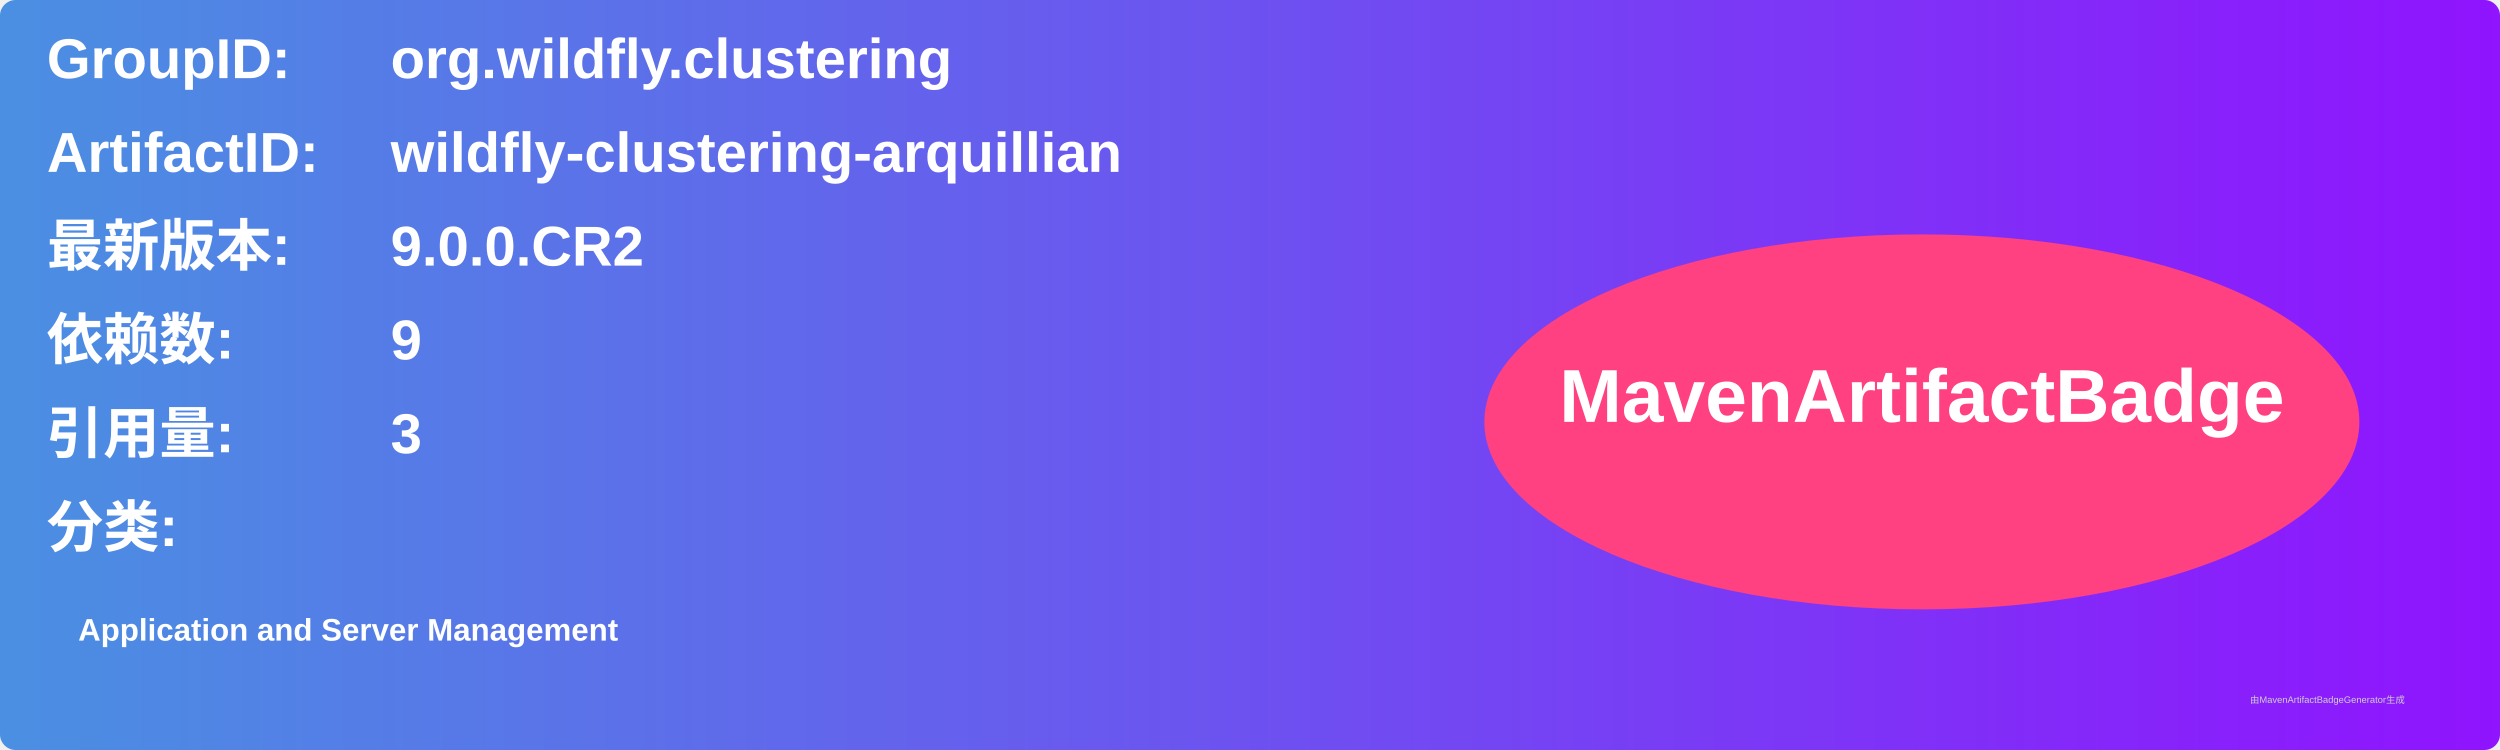
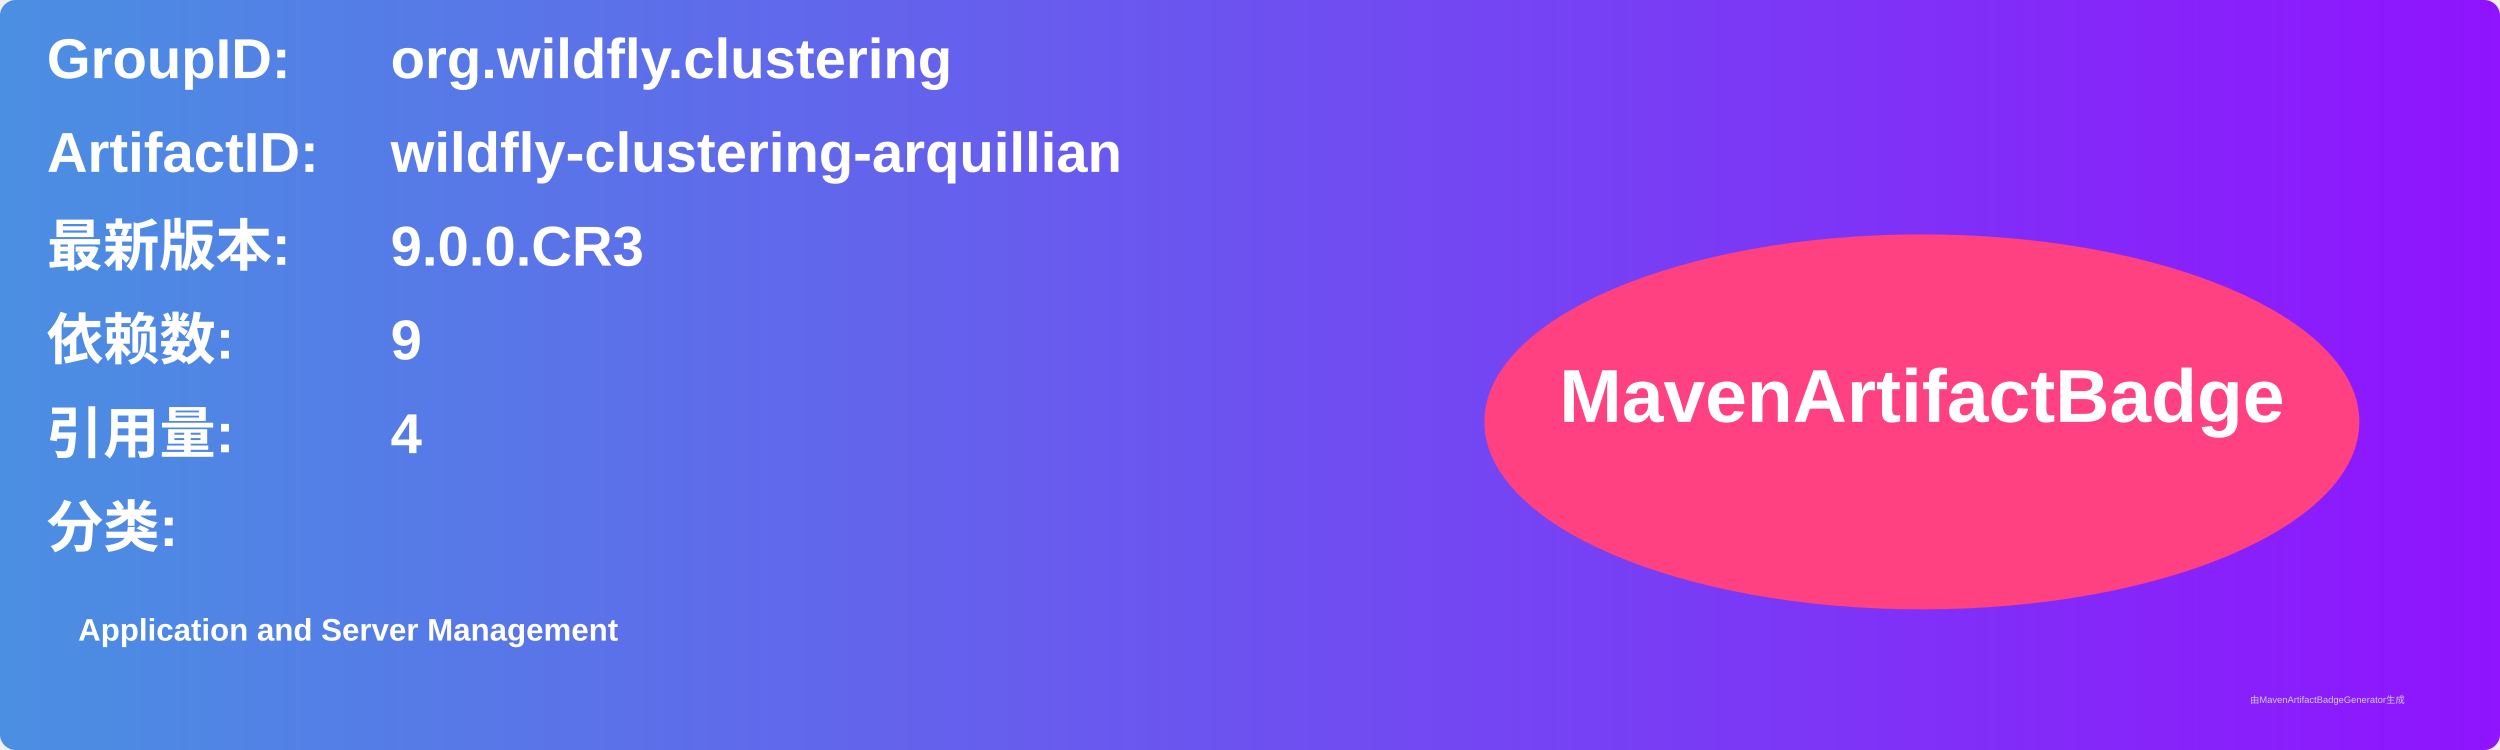
<svg xmlns="http://www.w3.org/2000/svg" width="800" height="240" viewBox="0 0 800 240">
  <linearGradient id="grad" x1="0%" y1="0%" x2="100%" y2="0%">
    <stop offset="0%" stop-color="#4a90e2" />
    <stop offset="100%" stop-color="#9013fe" />
  </linearGradient>
  <rect width="100%" height="100%" rx="5" ry="5" fill="url(#grad)" />
  <g transform="translate(15, 15)">
    <text x="0" y="10" font-family="Arial" font-size="18" fill="white" font-weight="bold" width="260">GroupID:</text>
    <text x="110" y="10" font-family="Arial" font-size="18" fill="white" font-weight="bold" width="460">org.wildfly.clustering</text>
    <text x="0" y="40" font-family="Arial" font-size="18" fill="white" font-weight="bold" width="260">ArtifactID:</text>
    <text x="110" y="40" font-family="Arial" font-size="18" fill="white" font-weight="bold" width="460">wildfly-clustering-arquillian</text>
    <text x="0" y="70" font-family="Arial" font-size="18" fill="white" font-weight="bold">最新版本:</text>
    <text x="110" y="70" font-family="Arial" font-size="18" fill="white" font-weight="bold">
-       <tspan font-weight="bold">9.0.0.CR2</tspan>
+       <tspan font-weight="bold">9.0.0.CR3</tspan>
    </text>
    <text x="0" y="100" font-family="Arial" font-size="18" fill="white" font-weight="bold">依赖数: </text>
    <text x="110" y="100" font-family="Arial" font-size="18" fill="white">
      <tspan font-weight="bold">9</tspan>
    </text>
    <text x="0" y="130" font-family="Arial" font-size="18" fill="white" font-weight="bold">引用量: </text>
    <text x="110" y="130" font-family="Arial" font-size="18" fill="white">
-       <tspan font-weight="bold">3</tspan>
+       <tspan font-weight="bold">4</tspan>
    </text>
    <text x="0" y="160" font-family="Arial" font-size="18" fill="white" font-weight="bold">分类:</text>
    <text x="10" y="190" font-family="Arial" font-size="10" fill="white">
      <tspan font-weight="bold">Application and Server Management</tspan>
    </text>
    <ellipse cx="600" cy="120" rx="140" ry="60" fill="#ff4081" />
    <text x="600" y="120" text-anchor="middle" font-family="Arial" font-size="24" fill="white" font-weight="bold">MavenArtifactBadge</text>
  </g>
  <text x="720" y="225" font-family="Arial" font-size="3" fill="#d0d0d0">由MavenArtifactBadgeGenerator生成</text>
</svg>
